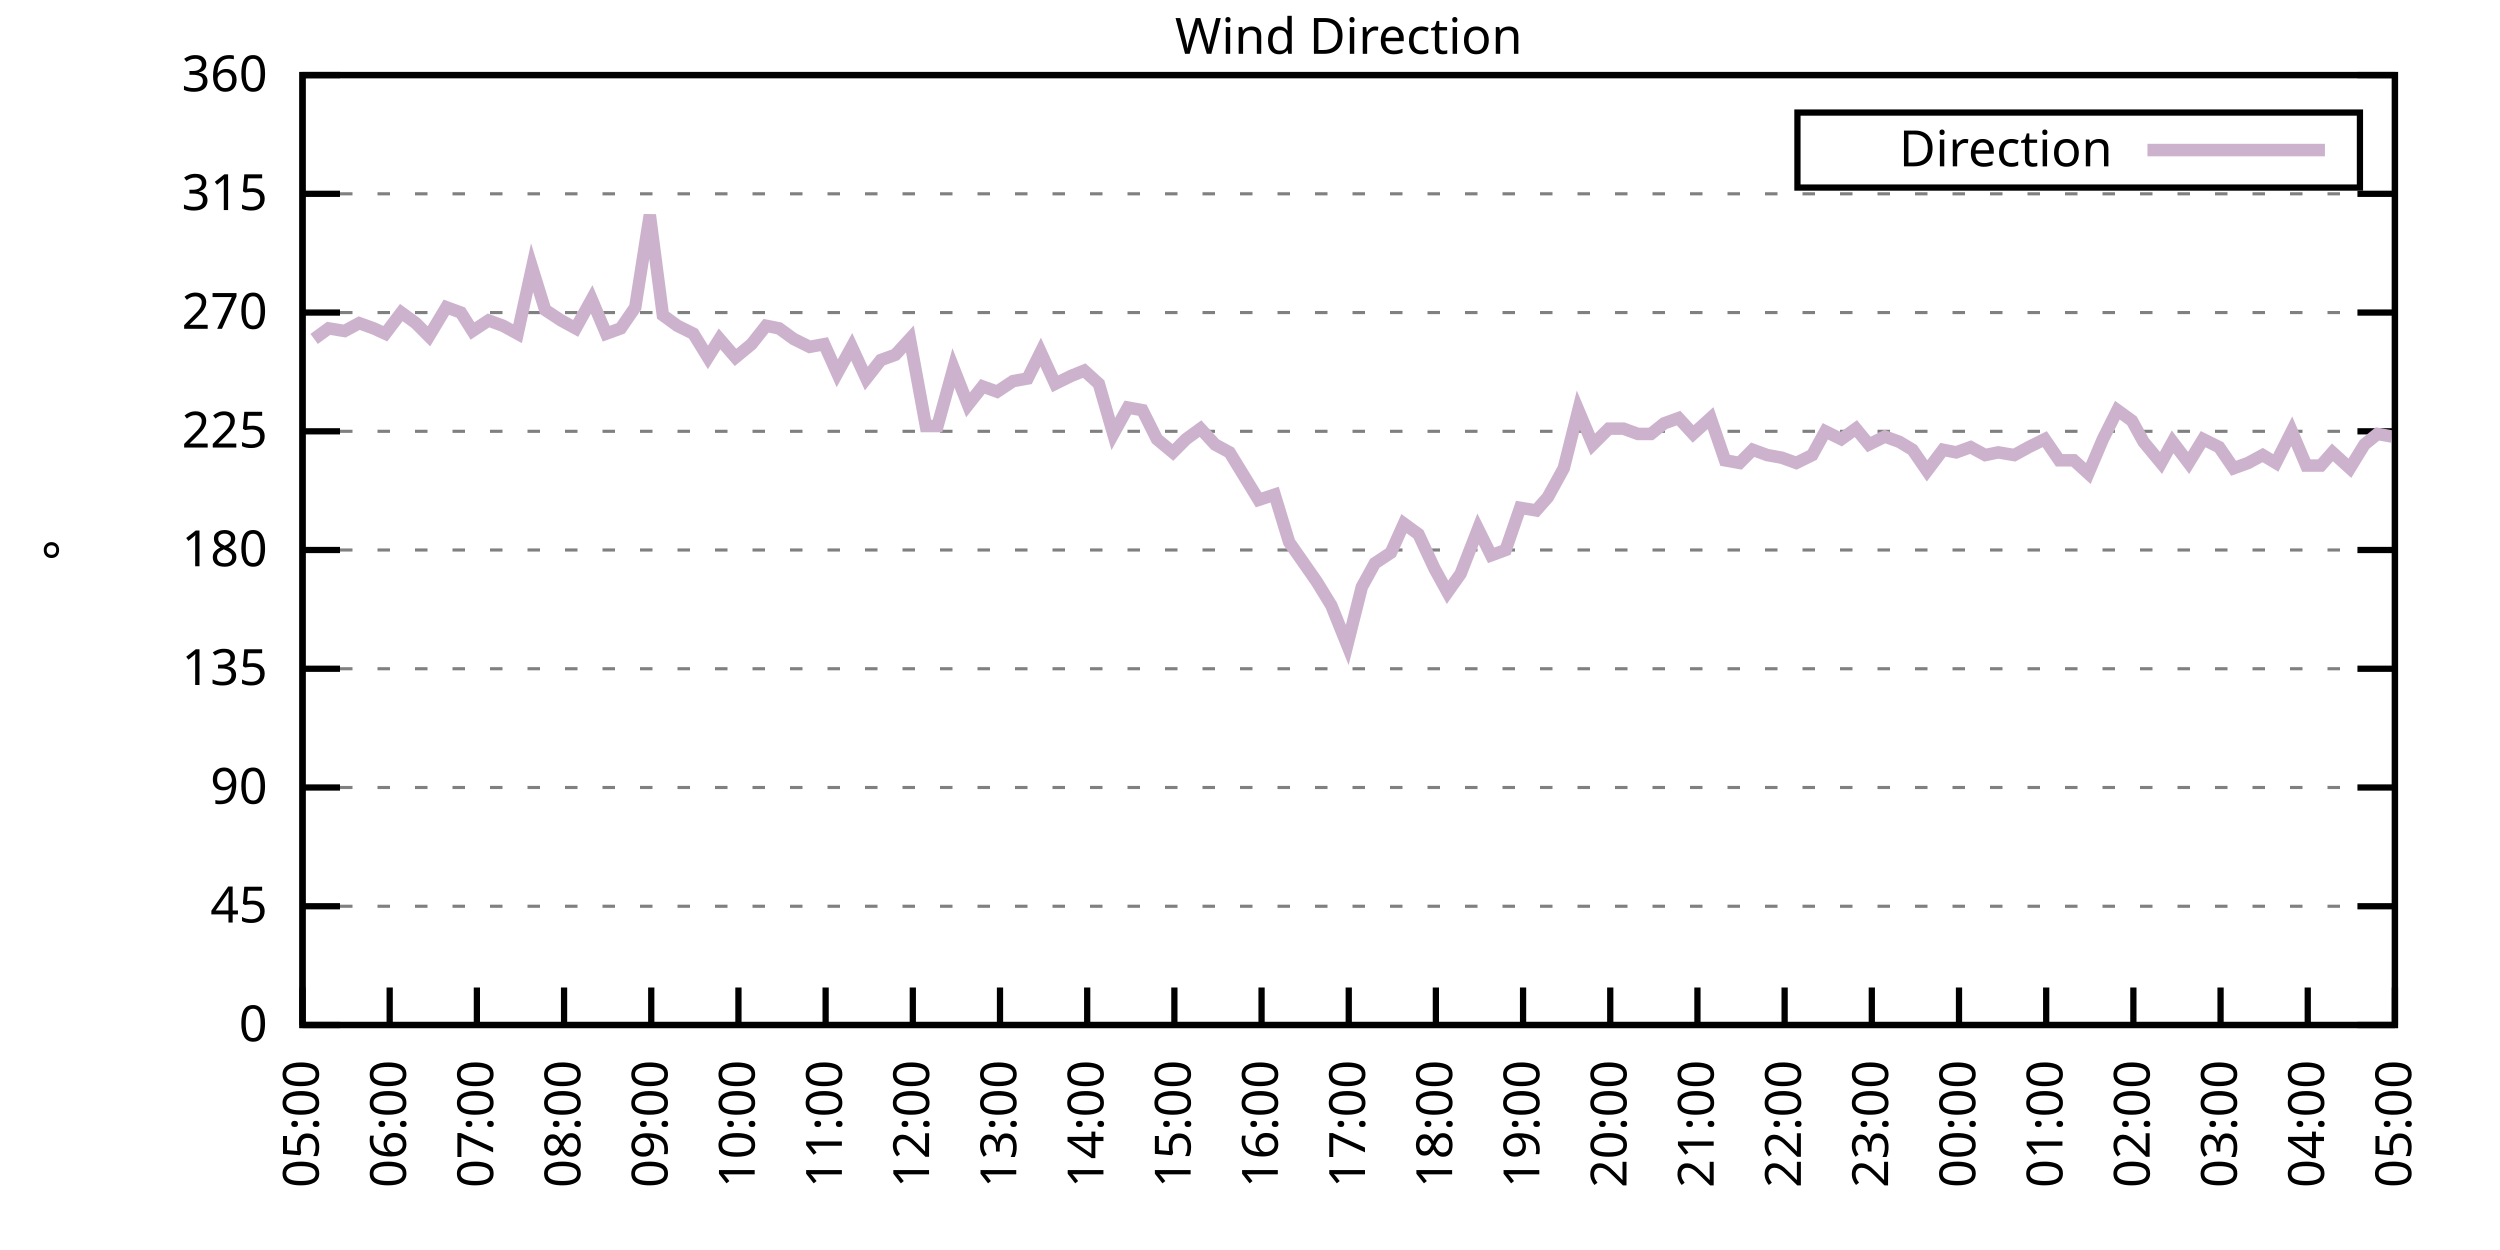
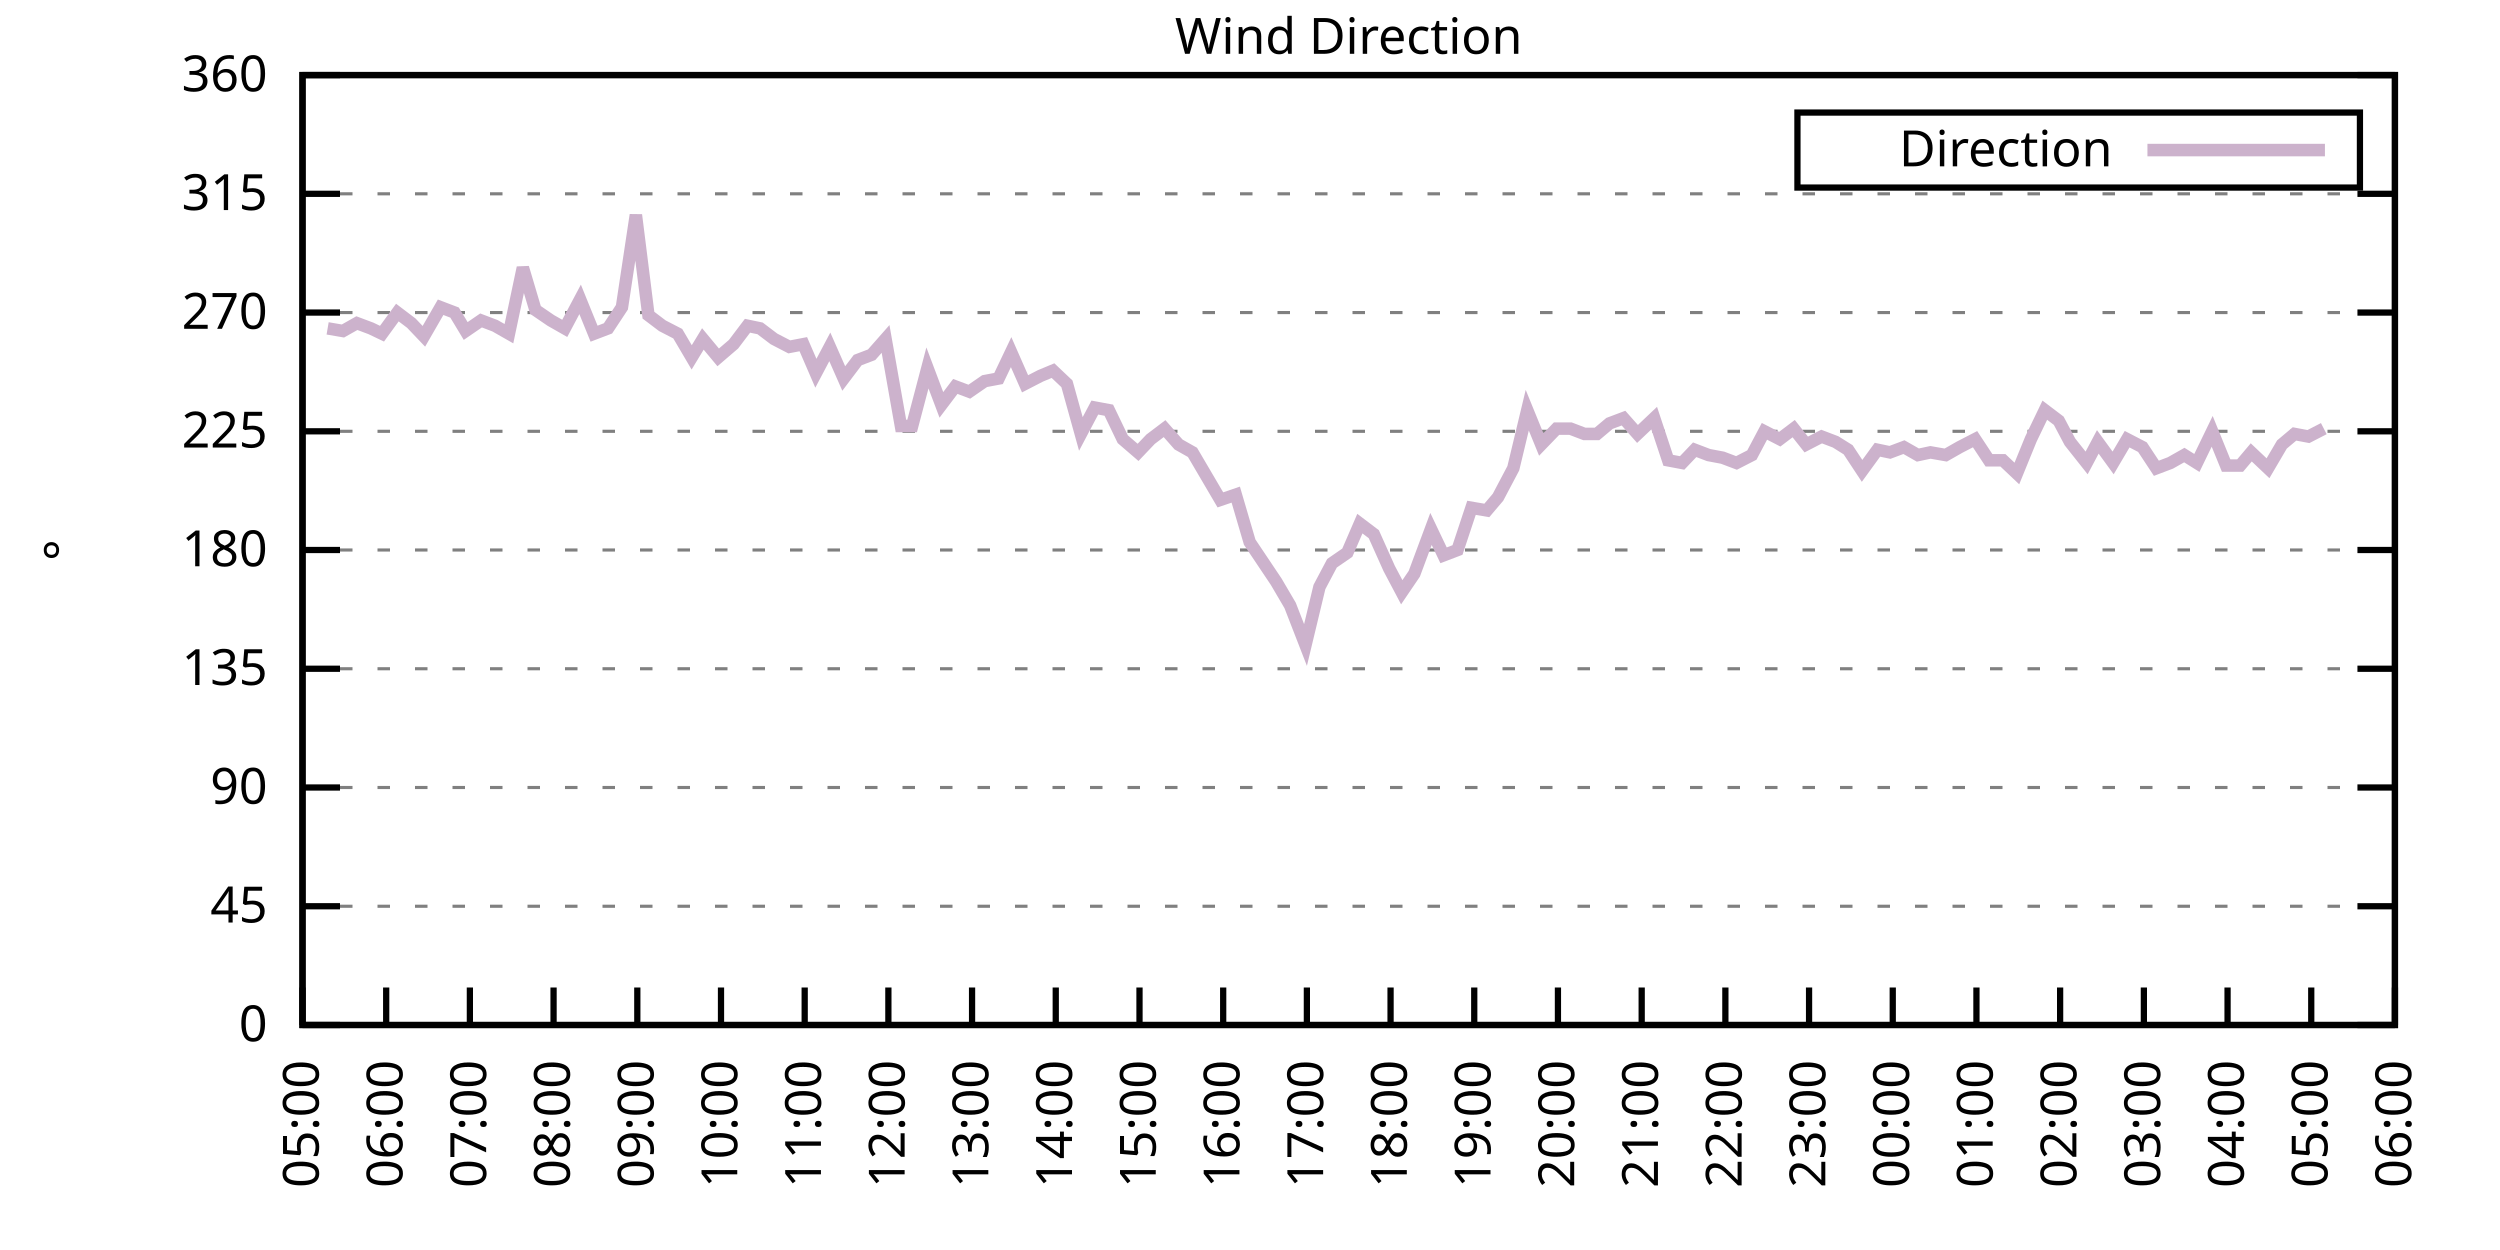
<svg xmlns="http://www.w3.org/2000/svg" xmlns:xlink="http://www.w3.org/1999/xlink" width="400" height="200" viewBox="0 0 400 200">
  <g id="gnuplot_canvas">
    <rect x="0" y="0" width="400" height="200" fill="none" />
    <defs>
      <circle id="gpDot" r="0.5" stroke-width="0.5" stroke="currentColor" />
      <path id="gpPt0" stroke-width="0.333" stroke="currentColor" d="M-1,0 h2 M0,-1 v2" />
      <path id="gpPt1" stroke-width="0.333" stroke="currentColor" d="M-1,-1 L1,1 M1,-1 L-1,1" />
      <path id="gpPt2" stroke-width="0.333" stroke="currentColor" d="M-1,0 L1,0 M0,-1 L0,1 M-1,-1 L1,1 M-1,1 L1,-1" />
      <rect id="gpPt3" stroke-width="0.333" stroke="currentColor" x="-1" y="-1" width="2" height="2" />
      <rect id="gpPt4" stroke-width="0.333" stroke="currentColor" fill="currentColor" x="-1" y="-1" width="2" height="2" />
      <circle id="gpPt5" stroke-width="0.333" stroke="currentColor" cx="0" cy="0" r="1" />
      <use xlink:href="#gpPt5" id="gpPt6" fill="currentColor" stroke="none" />
      <path id="gpPt7" stroke-width="0.333" stroke="currentColor" d="M0,-1.33 L-1.33,0.67 L1.33,0.67 z" />
      <use xlink:href="#gpPt7" id="gpPt8" fill="currentColor" stroke="none" />
      <use xlink:href="#gpPt7" id="gpPt9" stroke="currentColor" transform="rotate(180)" />
      <use xlink:href="#gpPt9" id="gpPt10" fill="currentColor" stroke="none" />
      <use xlink:href="#gpPt3" id="gpPt11" stroke="currentColor" transform="rotate(45)" />
      <use xlink:href="#gpPt11" id="gpPt12" fill="currentColor" stroke="none" />
      <path id="gpPt13" stroke-width="0.333" stroke="currentColor" d="M0,1.330 L1.265,0.411 L0.782,-1.067 L-0.782,-1.076 L-1.265,0.411 z" />
      <use xlink:href="#gpPt13" id="gpPt14" fill="currentColor" stroke="none" />
      <filter id="textbox" filterUnits="objectBoundingBox" x="0" y="0" height="1" width="1">
        <feFlood flood-color="white" flood-opacity="1" result="bgnd" />
        <feComposite in="SourceGraphic" in2="bgnd" operator="atop" />
      </filter>
      <filter id="greybox" filterUnits="objectBoundingBox" x="0" y="0" height="1" width="1">
        <feFlood flood-color="lightgrey" flood-opacity="1" result="grey" />
        <feComposite in="SourceGraphic" in2="grey" operator="atop" />
      </filter>
    </defs>
    <g fill="none" color="white" stroke="currentColor" stroke-width="1.00" stroke-linecap="butt" stroke-linejoin="miter">
</g>
    <g fill="none" color="black" stroke="currentColor" stroke-width="1.00" stroke-linecap="butt" stroke-linejoin="miter">
      <g stroke="none" shape-rendering="crispEdges">
        <polygon fill="rgb(255, 255, 255)" points="48.40,164.00 383.18,164.00 383.18,12.02 48.40,12.02 " />
      </g>
    </g>
    <g fill="none" color="black" stroke="currentColor" stroke-width="1.00" stroke-linecap="butt" stroke-linejoin="miter">
</g>
    <g fill="none" color="black" stroke="black" stroke-width="0.50" stroke-linecap="butt" stroke-linejoin="miter">
</g>
    <g fill="none" color="gray" stroke="currentColor" stroke-width="0.50" stroke-linecap="butt" stroke-linejoin="miter">
      <path stroke="gray" stroke-dasharray="2,4" class="gridline" d="M48.40,164.00 L383.19,164.00  " />
    </g>
    <g fill="none" color="gray" stroke="gray" stroke-width="1.00" stroke-linecap="butt" stroke-linejoin="miter">
</g>
    <g fill="none" color="black" stroke="currentColor" stroke-width="1.00" stroke-linecap="butt" stroke-linejoin="miter">
      <path stroke="black" d="M48.40,164.00 L54.40,164.00 M383.19,164.00 L377.19,164.00  " />
      <g transform="translate(42.80,166.60)" stroke="none" fill="black" font-family="Sans" font-size="8.00" text-anchor="end">
        <text>
          <tspan font-family="Sans"> 0</tspan>
        </text>
      </g>
    </g>
    <g fill="none" color="black" stroke="currentColor" stroke-width="1.00" stroke-linecap="butt" stroke-linejoin="miter">
</g>
    <g fill="none" color="black" stroke="black" stroke-width="0.50" stroke-linecap="butt" stroke-linejoin="miter">
</g>
    <g fill="none" color="gray" stroke="currentColor" stroke-width="0.50" stroke-linecap="butt" stroke-linejoin="miter">
      <path stroke="gray" stroke-dasharray="2,4" class="gridline" d="M48.40,145.00 L383.19,145.00  " />
    </g>
    <g fill="none" color="gray" stroke="gray" stroke-width="1.00" stroke-linecap="butt" stroke-linejoin="miter">
</g>
    <g fill="none" color="black" stroke="currentColor" stroke-width="1.00" stroke-linecap="butt" stroke-linejoin="miter">
      <path stroke="black" d="M48.40,145.00 L54.40,145.00 M383.19,145.00 L377.19,145.00  " />
      <g transform="translate(42.80,147.60)" stroke="none" fill="black" font-family="Sans" font-size="8.00" text-anchor="end">
        <text>
          <tspan font-family="Sans"> 45</tspan>
        </text>
      </g>
    </g>
    <g fill="none" color="black" stroke="currentColor" stroke-width="1.00" stroke-linecap="butt" stroke-linejoin="miter">
</g>
    <g fill="none" color="black" stroke="black" stroke-width="0.50" stroke-linecap="butt" stroke-linejoin="miter">
</g>
    <g fill="none" color="gray" stroke="currentColor" stroke-width="0.50" stroke-linecap="butt" stroke-linejoin="miter">
      <path stroke="gray" stroke-dasharray="2,4" class="gridline" d="M48.40,126.00 L383.19,126.00  " />
    </g>
    <g fill="none" color="gray" stroke="gray" stroke-width="1.00" stroke-linecap="butt" stroke-linejoin="miter">
</g>
    <g fill="none" color="black" stroke="currentColor" stroke-width="1.00" stroke-linecap="butt" stroke-linejoin="miter">
      <path stroke="black" d="M48.40,126.00 L54.40,126.00 M383.19,126.00 L377.19,126.00  " />
      <g transform="translate(42.80,128.60)" stroke="none" fill="black" font-family="Sans" font-size="8.00" text-anchor="end">
        <text>
          <tspan font-family="Sans"> 90</tspan>
        </text>
      </g>
    </g>
    <g fill="none" color="black" stroke="currentColor" stroke-width="1.00" stroke-linecap="butt" stroke-linejoin="miter">
</g>
    <g fill="none" color="black" stroke="black" stroke-width="0.50" stroke-linecap="butt" stroke-linejoin="miter">
</g>
    <g fill="none" color="gray" stroke="currentColor" stroke-width="0.50" stroke-linecap="butt" stroke-linejoin="miter">
      <path stroke="gray" stroke-dasharray="2,4" class="gridline" d="M48.40,107.00 L383.19,107.00  " />
    </g>
    <g fill="none" color="gray" stroke="gray" stroke-width="1.00" stroke-linecap="butt" stroke-linejoin="miter">
</g>
    <g fill="none" color="black" stroke="currentColor" stroke-width="1.00" stroke-linecap="butt" stroke-linejoin="miter">
      <path stroke="black" d="M48.40,107.00 L54.40,107.00 M383.19,107.00 L377.19,107.00  " />
      <g transform="translate(42.80,109.60)" stroke="none" fill="black" font-family="Sans" font-size="8.00" text-anchor="end">
        <text>
          <tspan font-family="Sans"> 135</tspan>
        </text>
      </g>
    </g>
    <g fill="none" color="black" stroke="currentColor" stroke-width="1.00" stroke-linecap="butt" stroke-linejoin="miter">
</g>
    <g fill="none" color="black" stroke="black" stroke-width="0.50" stroke-linecap="butt" stroke-linejoin="miter">
</g>
    <g fill="none" color="gray" stroke="currentColor" stroke-width="0.50" stroke-linecap="butt" stroke-linejoin="miter">
      <path stroke="gray" stroke-dasharray="2,4" class="gridline" d="M48.40,88.00 L383.19,88.00  " />
    </g>
    <g fill="none" color="gray" stroke="gray" stroke-width="1.00" stroke-linecap="butt" stroke-linejoin="miter">
</g>
    <g fill="none" color="black" stroke="currentColor" stroke-width="1.00" stroke-linecap="butt" stroke-linejoin="miter">
      <path stroke="black" d="M48.40,88.00 L54.40,88.00 M383.19,88.00 L377.19,88.00  " />
      <g transform="translate(42.80,90.60)" stroke="none" fill="black" font-family="Sans" font-size="8.00" text-anchor="end">
        <text>
          <tspan font-family="Sans"> 180</tspan>
        </text>
      </g>
    </g>
    <g fill="none" color="black" stroke="currentColor" stroke-width="1.00" stroke-linecap="butt" stroke-linejoin="miter">
</g>
    <g fill="none" color="black" stroke="black" stroke-width="0.50" stroke-linecap="butt" stroke-linejoin="miter">
</g>
    <g fill="none" color="gray" stroke="currentColor" stroke-width="0.50" stroke-linecap="butt" stroke-linejoin="miter">
      <path stroke="gray" stroke-dasharray="2,4" class="gridline" d="M48.40,69.01 L383.19,69.01  " />
    </g>
    <g fill="none" color="gray" stroke="gray" stroke-width="1.00" stroke-linecap="butt" stroke-linejoin="miter">
</g>
    <g fill="none" color="black" stroke="currentColor" stroke-width="1.00" stroke-linecap="butt" stroke-linejoin="miter">
      <path stroke="black" d="M48.40,69.01 L54.40,69.01 M383.19,69.01 L377.19,69.01  " />
      <g transform="translate(42.80,71.61)" stroke="none" fill="black" font-family="Sans" font-size="8.00" text-anchor="end">
        <text>
          <tspan font-family="Sans"> 225</tspan>
        </text>
      </g>
    </g>
    <g fill="none" color="black" stroke="currentColor" stroke-width="1.00" stroke-linecap="butt" stroke-linejoin="miter">
</g>
    <g fill="none" color="black" stroke="black" stroke-width="0.50" stroke-linecap="butt" stroke-linejoin="miter">
</g>
    <g fill="none" color="gray" stroke="currentColor" stroke-width="0.50" stroke-linecap="butt" stroke-linejoin="miter">
      <path stroke="gray" stroke-dasharray="2,4" class="gridline" d="M48.40,50.01 L383.19,50.01  " />
    </g>
    <g fill="none" color="gray" stroke="gray" stroke-width="1.00" stroke-linecap="butt" stroke-linejoin="miter">
</g>
    <g fill="none" color="black" stroke="currentColor" stroke-width="1.00" stroke-linecap="butt" stroke-linejoin="miter">
      <path stroke="black" d="M48.40,50.01 L54.40,50.01 M383.19,50.01 L377.19,50.01  " />
      <g transform="translate(42.80,52.61)" stroke="none" fill="black" font-family="Sans" font-size="8.00" text-anchor="end">
        <text>
          <tspan font-family="Sans"> 270</tspan>
        </text>
      </g>
    </g>
    <g fill="none" color="black" stroke="currentColor" stroke-width="1.00" stroke-linecap="butt" stroke-linejoin="miter">
</g>
    <g fill="none" color="black" stroke="black" stroke-width="0.50" stroke-linecap="butt" stroke-linejoin="miter">
</g>
    <g fill="none" color="gray" stroke="currentColor" stroke-width="0.50" stroke-linecap="butt" stroke-linejoin="miter">
      <path stroke="gray" stroke-dasharray="2,4" class="gridline" d="M48.40,31.01 L383.19,31.01  " />
    </g>
    <g fill="none" color="gray" stroke="gray" stroke-width="1.00" stroke-linecap="butt" stroke-linejoin="miter">
</g>
    <g fill="none" color="black" stroke="currentColor" stroke-width="1.00" stroke-linecap="butt" stroke-linejoin="miter">
      <path stroke="black" d="M48.40,31.01 L54.40,31.01 M383.19,31.01 L377.19,31.01  " />
      <g transform="translate(42.80,33.61)" stroke="none" fill="black" font-family="Sans" font-size="8.00" text-anchor="end">
        <text>
          <tspan font-family="Sans"> 315</tspan>
        </text>
      </g>
    </g>
    <g fill="none" color="black" stroke="currentColor" stroke-width="1.00" stroke-linecap="butt" stroke-linejoin="miter">
</g>
    <g fill="none" color="black" stroke="black" stroke-width="0.50" stroke-linecap="butt" stroke-linejoin="miter">
</g>
    <g fill="none" color="gray" stroke="currentColor" stroke-width="0.50" stroke-linecap="butt" stroke-linejoin="miter">
      <path stroke="gray" stroke-dasharray="2,4" class="gridline" d="M48.40,12.01 L383.19,12.01  " />
    </g>
    <g fill="none" color="gray" stroke="gray" stroke-width="1.00" stroke-linecap="butt" stroke-linejoin="miter">
</g>
    <g fill="none" color="black" stroke="currentColor" stroke-width="1.00" stroke-linecap="butt" stroke-linejoin="miter">
      <path stroke="black" d="M48.40,12.01 L54.40,12.01 M383.19,12.01 L377.19,12.01  " />
      <g transform="translate(42.80,14.61)" stroke="none" fill="black" font-family="Sans" font-size="8.00" text-anchor="end">
        <text>
          <tspan font-family="Sans"> 360</tspan>
        </text>
      </g>
    </g>
    <g fill="none" color="black" stroke="currentColor" stroke-width="1.00" stroke-linecap="butt" stroke-linejoin="miter">
      <path stroke="black" d="M48.40,164.00 L48.40,158.00  " />
      <g transform="translate(51.00,169.60) rotate(270.00)" stroke="none" fill="black" font-family="Sans" font-size="8.00" text-anchor="end">
        <text>
          <tspan font-family="Sans">05:00</tspan>
        </text>
      </g>
    </g>
    <g fill="none" color="black" stroke="currentColor" stroke-width="1.00" stroke-linecap="butt" stroke-linejoin="miter">
-       <path stroke="black" d="M62.35,164.00 L62.35,158.00  " />
-       <g transform="translate(64.95,169.60) rotate(270.00)" stroke="none" fill="black" font-family="Sans" font-size="8.00" text-anchor="end">
+       <path stroke="black" d="M61.79,164.00 L61.79,158.00  " />
+       <g transform="translate(64.39,169.60) rotate(270.00)" stroke="none" fill="black" font-family="Sans" font-size="8.00" text-anchor="end">
        <text>
          <tspan font-family="Sans">06:00</tspan>
        </text>
      </g>
    </g>
    <g fill="none" color="black" stroke="currentColor" stroke-width="1.00" stroke-linecap="butt" stroke-linejoin="miter">
-       <path stroke="black" d="M76.30,164.00 L76.30,158.00  " />
-       <g transform="translate(78.90,169.60) rotate(270.00)" stroke="none" fill="black" font-family="Sans" font-size="8.00" text-anchor="end">
+       <path stroke="black" d="M75.18,164.00 L75.18,158.00  " />
+       <g transform="translate(77.78,169.60) rotate(270.00)" stroke="none" fill="black" font-family="Sans" font-size="8.00" text-anchor="end">
        <text>
          <tspan font-family="Sans">07:00</tspan>
        </text>
      </g>
    </g>
    <g fill="none" color="black" stroke="currentColor" stroke-width="1.00" stroke-linecap="butt" stroke-linejoin="miter">
-       <path stroke="black" d="M90.25,164.00 L90.25,158.00  " />
-       <g transform="translate(92.85,169.60) rotate(270.00)" stroke="none" fill="black" font-family="Sans" font-size="8.00" text-anchor="end">
+       <path stroke="black" d="M88.57,164.00 L88.57,158.00  " />
+       <g transform="translate(91.17,169.60) rotate(270.00)" stroke="none" fill="black" font-family="Sans" font-size="8.00" text-anchor="end">
        <text>
          <tspan font-family="Sans">08:00</tspan>
        </text>
      </g>
    </g>
    <g fill="none" color="black" stroke="currentColor" stroke-width="1.00" stroke-linecap="butt" stroke-linejoin="miter">
-       <path stroke="black" d="M104.20,164.00 L104.20,158.00  " />
-       <g transform="translate(106.80,169.60) rotate(270.00)" stroke="none" fill="black" font-family="Sans" font-size="8.00" text-anchor="end">
+       <path stroke="black" d="M101.97,164.00 L101.97,158.00  " />
+       <g transform="translate(104.57,169.60) rotate(270.00)" stroke="none" fill="black" font-family="Sans" font-size="8.00" text-anchor="end">
        <text>
          <tspan font-family="Sans">09:00</tspan>
        </text>
      </g>
    </g>
    <g fill="none" color="black" stroke="currentColor" stroke-width="1.00" stroke-linecap="butt" stroke-linejoin="miter">
-       <path stroke="black" d="M118.15,164.00 L118.15,158.00  " />
-       <g transform="translate(120.75,169.60) rotate(270.00)" stroke="none" fill="black" font-family="Sans" font-size="8.00" text-anchor="end">
+       <path stroke="black" d="M115.36,164.00 L115.36,158.00  " />
+       <g transform="translate(117.96,169.60) rotate(270.00)" stroke="none" fill="black" font-family="Sans" font-size="8.00" text-anchor="end">
        <text>
          <tspan font-family="Sans">10:00</tspan>
        </text>
      </g>
    </g>
    <g fill="none" color="black" stroke="currentColor" stroke-width="1.00" stroke-linecap="butt" stroke-linejoin="miter">
-       <path stroke="black" d="M132.10,164.00 L132.10,158.00  " />
-       <g transform="translate(134.70,169.60) rotate(270.00)" stroke="none" fill="black" font-family="Sans" font-size="8.00" text-anchor="end">
+       <path stroke="black" d="M128.75,164.00 L128.75,158.00  " />
+       <g transform="translate(131.35,169.60) rotate(270.00)" stroke="none" fill="black" font-family="Sans" font-size="8.00" text-anchor="end">
        <text>
          <tspan font-family="Sans">11:00</tspan>
        </text>
      </g>
    </g>
    <g fill="none" color="black" stroke="currentColor" stroke-width="1.00" stroke-linecap="butt" stroke-linejoin="miter">
-       <path stroke="black" d="M146.05,164.00 L146.05,158.00  " />
-       <g transform="translate(148.65,169.60) rotate(270.00)" stroke="none" fill="black" font-family="Sans" font-size="8.00" text-anchor="end">
+       <path stroke="black" d="M142.14,164.00 L142.14,158.00  " />
+       <g transform="translate(144.74,169.60) rotate(270.00)" stroke="none" fill="black" font-family="Sans" font-size="8.00" text-anchor="end">
        <text>
          <tspan font-family="Sans">12:00</tspan>
        </text>
      </g>
    </g>
    <g fill="none" color="black" stroke="currentColor" stroke-width="1.00" stroke-linecap="butt" stroke-linejoin="miter">
-       <path stroke="black" d="M160.00,164.00 L160.00,158.00  " />
-       <g transform="translate(162.60,169.60) rotate(270.00)" stroke="none" fill="black" font-family="Sans" font-size="8.00" text-anchor="end">
+       <path stroke="black" d="M155.53,164.00 L155.53,158.00  " />
+       <g transform="translate(158.13,169.60) rotate(270.00)" stroke="none" fill="black" font-family="Sans" font-size="8.00" text-anchor="end">
        <text>
          <tspan font-family="Sans">13:00</tspan>
        </text>
      </g>
    </g>
    <g fill="none" color="black" stroke="currentColor" stroke-width="1.00" stroke-linecap="butt" stroke-linejoin="miter">
-       <path stroke="black" d="M173.95,164.00 L173.95,158.00  " />
-       <g transform="translate(176.55,169.60) rotate(270.00)" stroke="none" fill="black" font-family="Sans" font-size="8.00" text-anchor="end">
+       <path stroke="black" d="M168.92,164.00 L168.92,158.00  " />
+       <g transform="translate(171.52,169.60) rotate(270.00)" stroke="none" fill="black" font-family="Sans" font-size="8.00" text-anchor="end">
        <text>
          <tspan font-family="Sans">14:00</tspan>
        </text>
      </g>
    </g>
    <g fill="none" color="black" stroke="currentColor" stroke-width="1.00" stroke-linecap="butt" stroke-linejoin="miter">
-       <path stroke="black" d="M187.90,164.00 L187.90,158.00  " />
-       <g transform="translate(190.50,169.60) rotate(270.00)" stroke="none" fill="black" font-family="Sans" font-size="8.00" text-anchor="end">
+       <path stroke="black" d="M182.32,164.00 L182.32,158.00  " />
+       <g transform="translate(184.92,169.60) rotate(270.00)" stroke="none" fill="black" font-family="Sans" font-size="8.00" text-anchor="end">
        <text>
          <tspan font-family="Sans">15:00</tspan>
        </text>
      </g>
    </g>
    <g fill="none" color="black" stroke="currentColor" stroke-width="1.00" stroke-linecap="butt" stroke-linejoin="miter">
-       <path stroke="black" d="M201.85,164.00 L201.85,158.00  " />
-       <g transform="translate(204.45,169.60) rotate(270.00)" stroke="none" fill="black" font-family="Sans" font-size="8.00" text-anchor="end">
+       <path stroke="black" d="M195.71,164.00 L195.71,158.00  " />
+       <g transform="translate(198.31,169.60) rotate(270.00)" stroke="none" fill="black" font-family="Sans" font-size="8.00" text-anchor="end">
        <text>
          <tspan font-family="Sans">16:00</tspan>
        </text>
      </g>
    </g>
    <g fill="none" color="black" stroke="currentColor" stroke-width="1.00" stroke-linecap="butt" stroke-linejoin="miter">
-       <path stroke="black" d="M215.80,164.00 L215.80,158.00  " />
-       <g transform="translate(218.40,169.60) rotate(270.00)" stroke="none" fill="black" font-family="Sans" font-size="8.00" text-anchor="end">
+       <path stroke="black" d="M209.10,164.00 L209.10,158.00  " />
+       <g transform="translate(211.70,169.60) rotate(270.00)" stroke="none" fill="black" font-family="Sans" font-size="8.00" text-anchor="end">
        <text>
          <tspan font-family="Sans">17:00</tspan>
        </text>
      </g>
    </g>
    <g fill="none" color="black" stroke="currentColor" stroke-width="1.00" stroke-linecap="butt" stroke-linejoin="miter">
-       <path stroke="black" d="M229.74,164.00 L229.74,158.00  " />
-       <g transform="translate(232.34,169.60) rotate(270.00)" stroke="none" fill="black" font-family="Sans" font-size="8.00" text-anchor="end">
+       <path stroke="black" d="M222.49,164.00 L222.49,158.00  " />
+       <g transform="translate(225.09,169.60) rotate(270.00)" stroke="none" fill="black" font-family="Sans" font-size="8.00" text-anchor="end">
        <text>
          <tspan font-family="Sans">18:00</tspan>
        </text>
      </g>
    </g>
    <g fill="none" color="black" stroke="currentColor" stroke-width="1.00" stroke-linecap="butt" stroke-linejoin="miter">
-       <path stroke="black" d="M243.69,164.00 L243.69,158.00  " />
-       <g transform="translate(246.29,169.60) rotate(270.00)" stroke="none" fill="black" font-family="Sans" font-size="8.00" text-anchor="end">
+       <path stroke="black" d="M235.88,164.00 L235.88,158.00  " />
+       <g transform="translate(238.48,169.60) rotate(270.00)" stroke="none" fill="black" font-family="Sans" font-size="8.00" text-anchor="end">
        <text>
          <tspan font-family="Sans">19:00</tspan>
        </text>
      </g>
    </g>
    <g fill="none" color="black" stroke="currentColor" stroke-width="1.00" stroke-linecap="butt" stroke-linejoin="miter">
-       <path stroke="black" d="M257.64,164.00 L257.64,158.00  " />
-       <g transform="translate(260.24,169.60) rotate(270.00)" stroke="none" fill="black" font-family="Sans" font-size="8.00" text-anchor="end">
+       <path stroke="black" d="M249.27,164.00 L249.27,158.00  " />
+       <g transform="translate(251.87,169.60) rotate(270.00)" stroke="none" fill="black" font-family="Sans" font-size="8.00" text-anchor="end">
        <text>
          <tspan font-family="Sans">20:00</tspan>
        </text>
      </g>
    </g>
    <g fill="none" color="black" stroke="currentColor" stroke-width="1.00" stroke-linecap="butt" stroke-linejoin="miter">
-       <path stroke="black" d="M271.59,164.00 L271.59,158.00  " />
-       <g transform="translate(274.19,169.60) rotate(270.00)" stroke="none" fill="black" font-family="Sans" font-size="8.00" text-anchor="end">
+       <path stroke="black" d="M262.67,164.00 L262.67,158.00  " />
+       <g transform="translate(265.27,169.60) rotate(270.00)" stroke="none" fill="black" font-family="Sans" font-size="8.00" text-anchor="end">
        <text>
          <tspan font-family="Sans">21:00</tspan>
        </text>
      </g>
    </g>
    <g fill="none" color="black" stroke="currentColor" stroke-width="1.00" stroke-linecap="butt" stroke-linejoin="miter">
-       <path stroke="black" d="M285.54,164.00 L285.54,158.00  " />
-       <g transform="translate(288.14,169.60) rotate(270.00)" stroke="none" fill="black" font-family="Sans" font-size="8.00" text-anchor="end">
+       <path stroke="black" d="M276.06,164.00 L276.06,158.00  " />
+       <g transform="translate(278.66,169.60) rotate(270.00)" stroke="none" fill="black" font-family="Sans" font-size="8.00" text-anchor="end">
        <text>
          <tspan font-family="Sans">22:00</tspan>
        </text>
      </g>
    </g>
    <g fill="none" color="black" stroke="currentColor" stroke-width="1.00" stroke-linecap="butt" stroke-linejoin="miter">
-       <path stroke="black" d="M299.49,164.00 L299.49,158.00  " />
-       <g transform="translate(302.09,169.60) rotate(270.00)" stroke="none" fill="black" font-family="Sans" font-size="8.00" text-anchor="end">
+       <path stroke="black" d="M289.45,164.00 L289.45,158.00  " />
+       <g transform="translate(292.05,169.60) rotate(270.00)" stroke="none" fill="black" font-family="Sans" font-size="8.00" text-anchor="end">
        <text>
          <tspan font-family="Sans">23:00</tspan>
        </text>
      </g>
    </g>
    <g fill="none" color="black" stroke="currentColor" stroke-width="1.00" stroke-linecap="butt" stroke-linejoin="miter">
-       <path stroke="black" d="M313.44,164.00 L313.44,158.00  " />
-       <g transform="translate(316.04,169.60) rotate(270.00)" stroke="none" fill="black" font-family="Sans" font-size="8.00" text-anchor="end">
+       <path stroke="black" d="M302.84,164.00 L302.84,158.00  " />
+       <g transform="translate(305.44,169.60) rotate(270.00)" stroke="none" fill="black" font-family="Sans" font-size="8.00" text-anchor="end">
        <text>
          <tspan font-family="Sans">00:00</tspan>
        </text>
      </g>
    </g>
    <g fill="none" color="black" stroke="currentColor" stroke-width="1.00" stroke-linecap="butt" stroke-linejoin="miter">
-       <path stroke="black" d="M327.39,164.00 L327.39,158.00  " />
-       <g transform="translate(329.99,169.60) rotate(270.00)" stroke="none" fill="black" font-family="Sans" font-size="8.00" text-anchor="end">
+       <path stroke="black" d="M316.23,164.00 L316.23,158.00  " />
+       <g transform="translate(318.83,169.60) rotate(270.00)" stroke="none" fill="black" font-family="Sans" font-size="8.00" text-anchor="end">
        <text>
          <tspan font-family="Sans">01:00</tspan>
        </text>
      </g>
    </g>
    <g fill="none" color="black" stroke="currentColor" stroke-width="1.00" stroke-linecap="butt" stroke-linejoin="miter">
-       <path stroke="black" d="M341.34,164.00 L341.34,158.00  " />
-       <g transform="translate(343.94,169.60) rotate(270.00)" stroke="none" fill="black" font-family="Sans" font-size="8.00" text-anchor="end">
+       <path stroke="black" d="M329.62,164.00 L329.62,158.00  " />
+       <g transform="translate(332.22,169.60) rotate(270.00)" stroke="none" fill="black" font-family="Sans" font-size="8.00" text-anchor="end">
        <text>
          <tspan font-family="Sans">02:00</tspan>
        </text>
      </g>
    </g>
    <g fill="none" color="black" stroke="currentColor" stroke-width="1.00" stroke-linecap="butt" stroke-linejoin="miter">
-       <path stroke="black" d="M355.29,164.00 L355.29,158.00  " />
-       <g transform="translate(357.89,169.60) rotate(270.00)" stroke="none" fill="black" font-family="Sans" font-size="8.00" text-anchor="end">
+       <path stroke="black" d="M343.02,164.00 L343.02,158.00  " />
+       <g transform="translate(345.62,169.60) rotate(270.00)" stroke="none" fill="black" font-family="Sans" font-size="8.00" text-anchor="end">
        <text>
          <tspan font-family="Sans">03:00</tspan>
        </text>
      </g>
    </g>
    <g fill="none" color="black" stroke="currentColor" stroke-width="1.00" stroke-linecap="butt" stroke-linejoin="miter">
-       <path stroke="black" d="M369.24,164.00 L369.24,158.00  " />
-       <g transform="translate(371.84,169.60) rotate(270.00)" stroke="none" fill="black" font-family="Sans" font-size="8.00" text-anchor="end">
+       <path stroke="black" d="M356.41,164.00 L356.41,158.00  " />
+       <g transform="translate(359.01,169.60) rotate(270.00)" stroke="none" fill="black" font-family="Sans" font-size="8.00" text-anchor="end">
        <text>
          <tspan font-family="Sans">04:00</tspan>
+         </text>
+       </g>
+     </g>
+     <g fill="none" color="black" stroke="currentColor" stroke-width="1.00" stroke-linecap="butt" stroke-linejoin="miter">
+       <path stroke="black" d="M369.80,164.00 L369.80,158.00  " />
+       <g transform="translate(372.40,169.60) rotate(270.00)" stroke="none" fill="black" font-family="Sans" font-size="8.00" text-anchor="end">
+         <text>
+           <tspan font-family="Sans">05:00</tspan>
        </text>
      </g>
    </g>
    <g fill="none" color="black" stroke="currentColor" stroke-width="1.00" stroke-linecap="butt" stroke-linejoin="miter">
      <path stroke="black" d="M383.19,164.00 L383.19,158.00  " />
      <g transform="translate(385.79,169.60) rotate(270.00)" stroke="none" fill="black" font-family="Sans" font-size="8.00" text-anchor="end">
        <text>
-           <tspan font-family="Sans">05:00</tspan>
+           <tspan font-family="Sans">06:00</tspan>
        </text>
      </g>
    </g>
    <g fill="none" color="black" stroke="currentColor" stroke-width="1.00" stroke-linecap="butt" stroke-linejoin="miter">
</g>
    <g fill="none" color="black" stroke="currentColor" stroke-width="1.00" stroke-linecap="butt" stroke-linejoin="miter">
      <path stroke="black" d="M48.40,12.01 L48.40,164.00 L383.19,164.00 L383.19,12.01 L48.40,12.01 Z  " />
    </g>
    <g fill="none" color="black" stroke="currentColor" stroke-width="1.00" stroke-linecap="butt" stroke-linejoin="miter">
</g>
    <g fill="none" color="black" stroke="currentColor" stroke-width="1.00" stroke-linecap="butt" stroke-linejoin="miter">
      <path stroke="black" d="M287.59,30.01 L287.59,18.01 L377.59,18.01 L377.59,30.01 L287.59,30.01 Z  " />
    </g>
    <g id="Wind_direction_plot_1">
      <g fill="none" color="white" stroke="black" stroke-width="2.00" stroke-linecap="butt" stroke-linejoin="miter">
</g>
      <g fill="none" color="black" stroke="currentColor" stroke-width="2.00" stroke-linecap="butt" stroke-linejoin="miter">
        <g transform="translate(337.99,26.61)" stroke="none" fill="black" font-family="Sans" font-size="8.00" text-anchor="end">
          <text>
            <tspan font-family="Sans">Direction</tspan>
          </text>
        </g>
      </g>
      <g fill="none" color="black" stroke="currentColor" stroke-width="2.00" stroke-linecap="butt" stroke-linejoin="miter">
-         <path stroke="rgb(204, 178, 204)" d="M343.59,24.01 L371.99,24.01 M50.26,54.23 L52.58,52.54 L55.14,52.96 L57.47,51.70 L59.79,52.54 L61.65,53.39   L64.21,50.01 L66.53,51.70 L68.63,53.81 L71.42,49.16 L73.74,50.01 L75.60,52.96 L78.16,51.27 L80.48,52.12   L82.81,53.39 L85.13,42.83 L87.23,49.59 L89.78,51.27 L92.11,52.54 L94.67,47.90 L96.99,53.39 L99.32,52.54   L101.64,49.16 L103.97,34.39 L106.06,50.43 L108.38,52.12 L110.94,53.39 L113.27,57.18 L115.13,54.23 L117.68,57.18   L120.24,55.07 L122.57,52.12 L124.66,52.54 L126.98,54.23 L129.54,55.50 L131.87,55.07 L133.96,59.72 L136.28,55.50   L138.61,60.56 L140.93,57.61 L143.26,56.76 L145.58,54.23 L148.14,68.16 L150.00,68.16 L152.56,58.87 L154.88,64.78   L157.21,61.83 L159.53,62.67 L162.09,60.98 L164.41,60.56 L166.51,56.34 L168.83,61.41 L171.39,60.14 L173.48,59.30   L175.81,61.41 L178.13,69.43 L180.46,65.21 L182.78,65.63 L185.11,70.27 L187.66,72.38 L189.76,70.27 L192.08,68.58   L194.41,71.12 L196.73,72.38 L199.06,76.18 L201.38,79.98 L203.94,79.14 L206.26,86.74 L210.68,93.07 L213.01,96.87   L215.56,103.20 L217.89,93.92 L219.98,90.12 L222.54,88.43 L224.63,83.78 L226.95,85.47 L229.51,90.96 L231.60,94.76   L233.70,91.80 L236.49,84.63 L238.58,88.85 L240.90,88.00 L243.23,81.25 L245.79,81.67 L247.65,79.56 L250.20,74.92   L252.53,65.63 L254.85,71.12 L257.41,68.58 L259.74,68.58 L262.06,69.43 L264.15,69.43 L266.25,67.74 L268.57,66.90   L270.90,69.43 L273.69,66.90 L276.01,73.65 L278.34,74.07 L280.43,71.96 L282.75,72.81 L285.08,73.23 L287.40,74.07   L289.96,72.81 L292.05,69.01 L294.61,70.27 L296.94,68.58 L299.03,71.12 L301.58,69.85 L303.91,70.70 L306.00,71.96   L308.33,75.34 L310.88,71.96 L312.98,72.38 L315.30,71.54 L317.63,72.81 L319.72,72.38 L322.28,72.81 L324.60,71.54   L327.16,70.27 L329.48,73.65 L331.81,73.65 L334.13,75.76 L336.46,70.27 L338.78,65.63 L341.11,67.32 L342.97,70.70   L345.76,74.07 L347.62,70.70 L350.18,74.07 L352.50,70.27 L355.06,71.54 L357.38,74.92 L359.71,74.07 L362.03,72.81   L364.13,74.07 L366.68,69.01 L369.01,74.49 L371.33,74.49 L373.19,72.38 L375.98,74.92 L378.31,71.12 L380.40,69.43   L382.73,69.85  " />
+         <path stroke="rgb(204, 178, 204)" d="M343.59,24.01 L371.99,24.01 M52.42,52.54 L54.87,52.96 L57.10,51.70 L59.34,52.54 L61.12,53.39 L63.58,50.01   L65.81,51.70 L67.82,53.81 L70.50,49.16 L72.73,50.01 L74.51,52.96 L76.97,51.27 L79.20,52.12 L81.43,53.39   L83.66,42.83 L85.67,49.59 L88.13,51.27 L90.36,52.54 L92.82,47.90 L95.05,53.39 L97.28,52.54 L99.51,49.16   L101.74,34.39 L103.75,50.43 L105.98,52.12 L108.44,53.39 L110.67,57.18 L112.46,54.23 L114.91,57.18 L117.37,55.07   L119.60,52.12 L121.61,52.54 L123.84,54.23 L126.29,55.50 L128.53,55.07 L130.54,59.72 L132.77,55.50 L135.00,60.56   L137.23,57.61 L139.46,56.76 L141.69,54.23 L144.15,68.16 L145.94,68.16 L148.39,58.87 L150.62,64.78 L152.85,61.83   L155.09,62.67 L157.54,60.98 L159.77,60.56 L161.78,56.34 L164.01,61.41 L166.47,60.14 L168.48,59.30 L170.71,61.41   L172.94,69.43 L175.17,65.21 L177.41,65.63 L179.64,70.27 L182.09,72.38 L184.10,70.27 L186.33,68.58 L188.57,71.12   L190.80,72.38 L193.03,76.18 L195.26,79.98 L197.72,79.14 L199.95,86.74 L204.19,93.07 L206.42,96.87 L208.88,103.20   L211.11,93.92 L213.12,90.12 L215.57,88.43 L217.58,83.78 L219.81,85.47 L222.27,90.96 L224.28,94.76 L226.29,91.80   L228.96,84.63 L230.97,88.85 L233.20,88.00 L235.44,81.25 L237.89,81.67 L239.68,79.56 L242.13,74.92 L244.36,65.63   L246.60,71.12 L249.05,68.58 L251.28,68.58 L253.51,69.43 L255.52,69.43 L257.53,67.74 L259.76,66.90 L262.00,69.43   L264.67,66.90 L266.91,73.65 L269.14,74.07 L271.15,71.96 L273.38,72.81 L275.61,73.23 L277.84,74.07 L280.30,72.81   L282.31,69.01 L284.76,70.27 L286.99,68.58 L289.00,71.12 L291.46,69.85 L293.69,70.70 L295.70,71.96 L297.93,75.34   L300.39,71.96 L302.39,72.38 L304.63,71.54 L306.86,72.81 L308.87,72.38 L311.32,72.81 L313.55,71.54 L316.01,70.27   L318.24,73.65 L320.47,73.65 L322.70,75.76 L324.94,70.27 L327.17,65.63 L329.40,67.32 L331.19,70.70 L333.86,74.07   L335.65,70.70 L338.10,74.07 L340.34,70.27 L342.79,71.54 L345.02,74.92 L347.26,74.07 L349.49,72.81 L351.50,74.07   L353.95,69.01 L356.18,74.49 L358.42,74.49 L360.20,72.38 L362.88,74.92 L365.11,71.12 L367.12,69.43 L369.35,69.85   L371.81,68.58  " />
      </g>
    </g>
    <g fill="none" color="black" stroke="currentColor" stroke-width="2.00" stroke-linecap="butt" stroke-linejoin="miter">
</g>
    <g fill="none" color="black" stroke="black" stroke-width="1.00" stroke-linecap="butt" stroke-linejoin="miter">
</g>
    <g fill="none" color="black" stroke="currentColor" stroke-width="1.00" stroke-linecap="butt" stroke-linejoin="miter">
      <path stroke="black" d="M48.40,12.01 L48.40,164.00 L383.19,164.00 L383.19,12.01 L48.40,12.01 Z  " />
      <g transform="translate(12.80,88.01) rotate(270.00)" stroke="none" fill="black" font-family="Sans" font-size="8.00" text-anchor="middle">
        <text>
          <tspan font-family="Sans">°</tspan>
        </text>
      </g>
    </g>
    <g fill="none" color="black" stroke="currentColor" stroke-width="1.00" stroke-linecap="butt" stroke-linejoin="miter">
</g>
    <g fill="none" color="black" stroke="currentColor" stroke-width="1.00" stroke-linecap="butt" stroke-linejoin="miter">
      <g transform="translate(215.79,8.61)" stroke="none" fill="black" font-family="Sans" font-size="8.00" text-anchor="middle">
        <text>
          <tspan font-family="Sans">Wind Direction</tspan>
        </text>
      </g>
    </g>
    <g fill="none" color="black" stroke="currentColor" stroke-width="1.00" stroke-linecap="butt" stroke-linejoin="miter">
</g>
  </g>
</svg>
